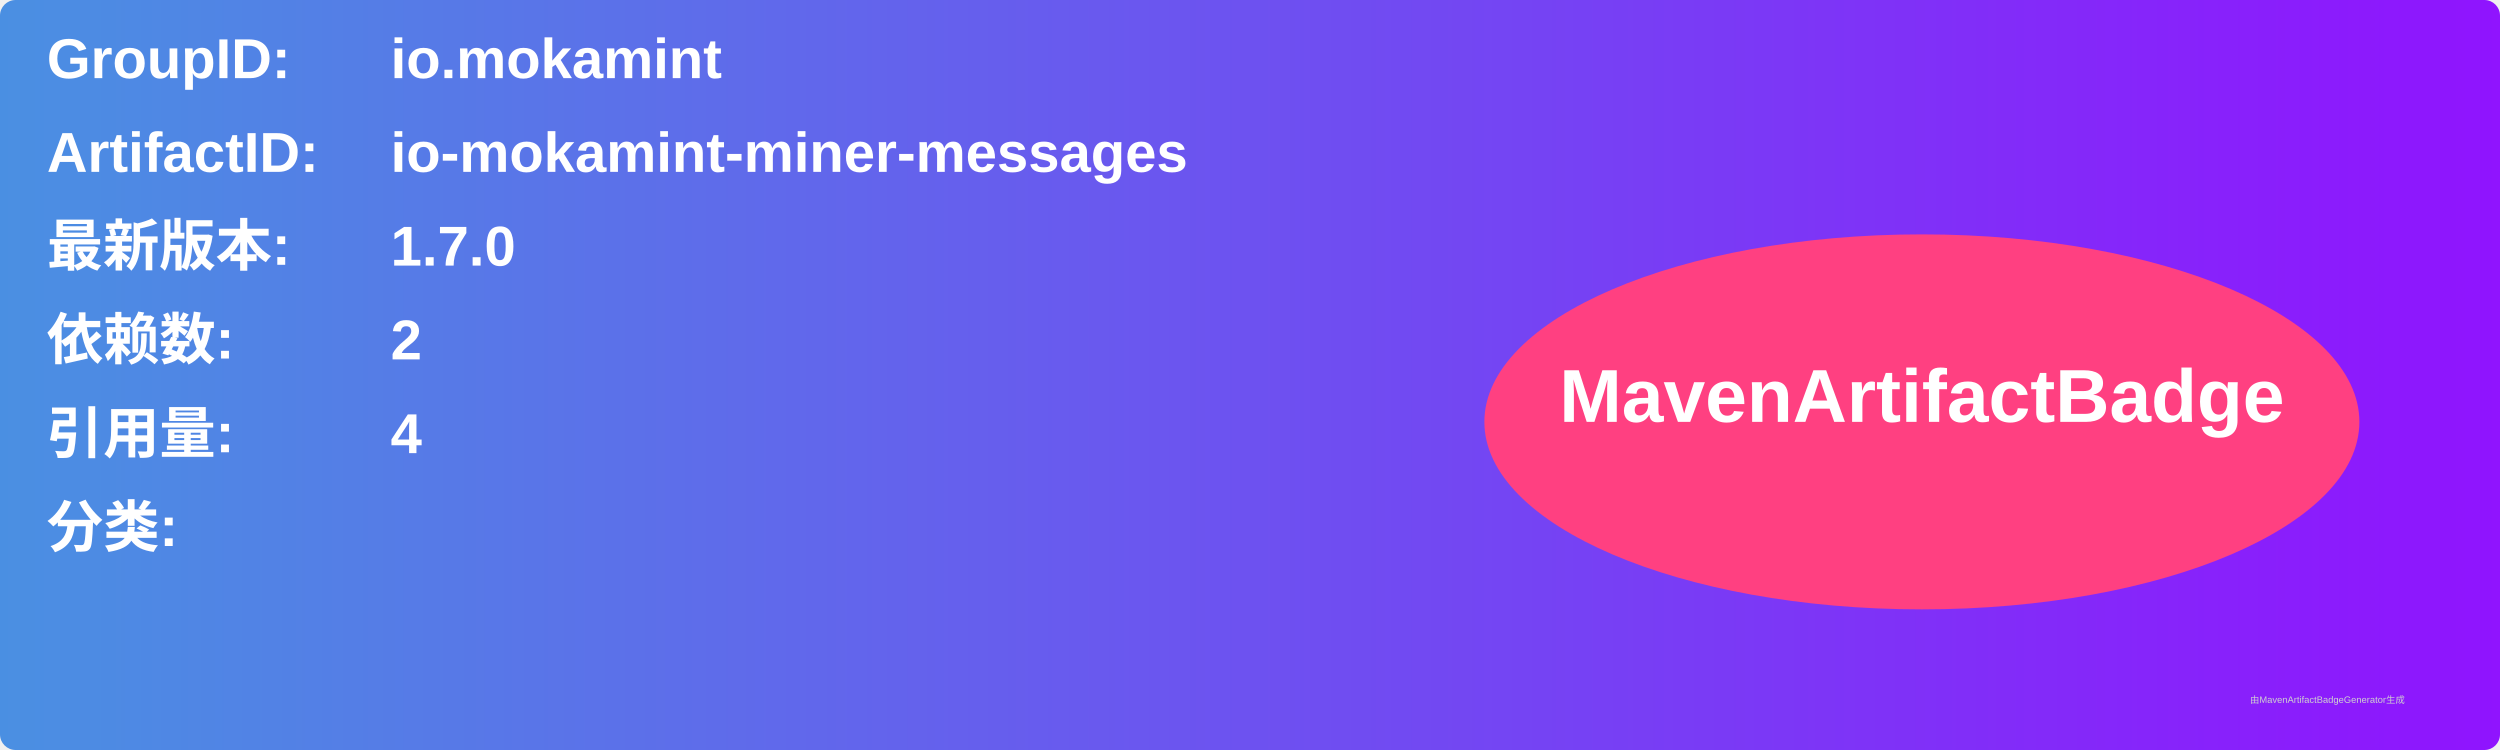
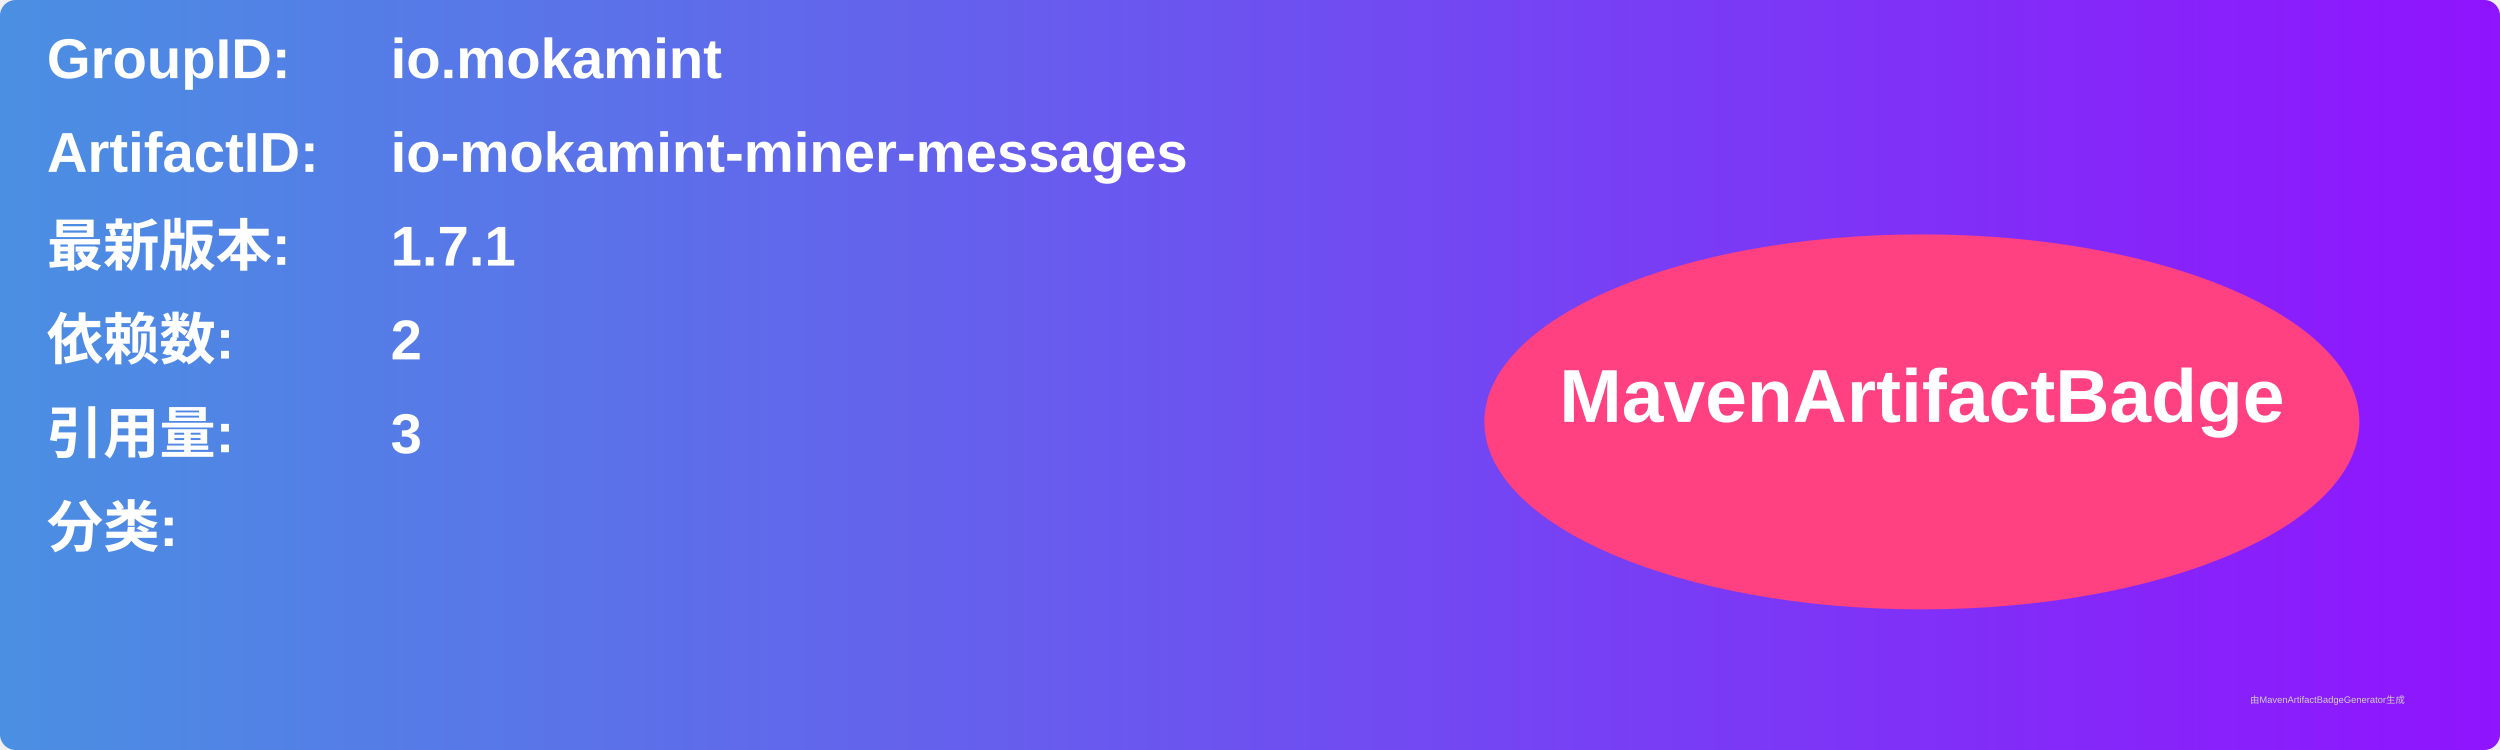
<svg xmlns="http://www.w3.org/2000/svg" width="800" height="240" viewBox="0 0 800 240">
  <linearGradient id="grad" x1="0%" y1="0%" x2="100%" y2="0%">
    <stop offset="0%" stop-color="#4a90e2" />
    <stop offset="100%" stop-color="#9013fe" />
  </linearGradient>
  <rect width="100%" height="100%" rx="5" ry="5" fill="url(#grad)" />
  <g transform="translate(15, 15)">
    <text x="0" y="10" font-family="Arial" font-size="18" fill="white" font-weight="bold" width="260">GroupID:</text>
    <text x="110" y="10" font-family="Arial" font-size="18" fill="white" font-weight="bold" width="460">io.mokamint</text>
    <text x="0" y="40" font-family="Arial" font-size="18" fill="white" font-weight="bold" width="260">ArtifactID:</text>
    <text x="110" y="40" font-family="Arial" font-size="18" fill="white" font-weight="bold" width="460">io-mokamint-miner-messages</text>
    <text x="0" y="70" font-family="Arial" font-size="18" fill="white" font-weight="bold">最新版本:</text>
    <text x="110" y="70" font-family="Arial" font-size="18" fill="white" font-weight="bold">
-       <tspan font-weight="bold">1.7.0</tspan>
+       <tspan font-weight="bold">1.7.1</tspan>
    </text>
    <text x="0" y="100" font-family="Arial" font-size="18" fill="white" font-weight="bold">依赖数: </text>
    <text x="110" y="100" font-family="Arial" font-size="18" fill="white">
      <tspan font-weight="bold">2</tspan>
    </text>
    <text x="0" y="130" font-family="Arial" font-size="18" fill="white" font-weight="bold">引用量: </text>
    <text x="110" y="130" font-family="Arial" font-size="18" fill="white">
-       <tspan font-weight="bold">4</tspan>
+       <tspan font-weight="bold">3</tspan>
    </text>
    <text x="0" y="160" font-family="Arial" font-size="18" fill="white" font-weight="bold">分类:</text>
    <text x="10" y="190" font-family="Arial" font-size="10" fill="white">
      <tspan font-weight="bold" />
    </text>
    <ellipse cx="600" cy="120" rx="140" ry="60" fill="#ff4081" />
    <text x="600" y="120" text-anchor="middle" font-family="Arial" font-size="24" fill="white" font-weight="bold">MavenArtifactBadge</text>
  </g>
  <text x="720" y="225" font-family="Arial" font-size="3" fill="#d0d0d0">由MavenArtifactBadgeGenerator生成</text>
</svg>
